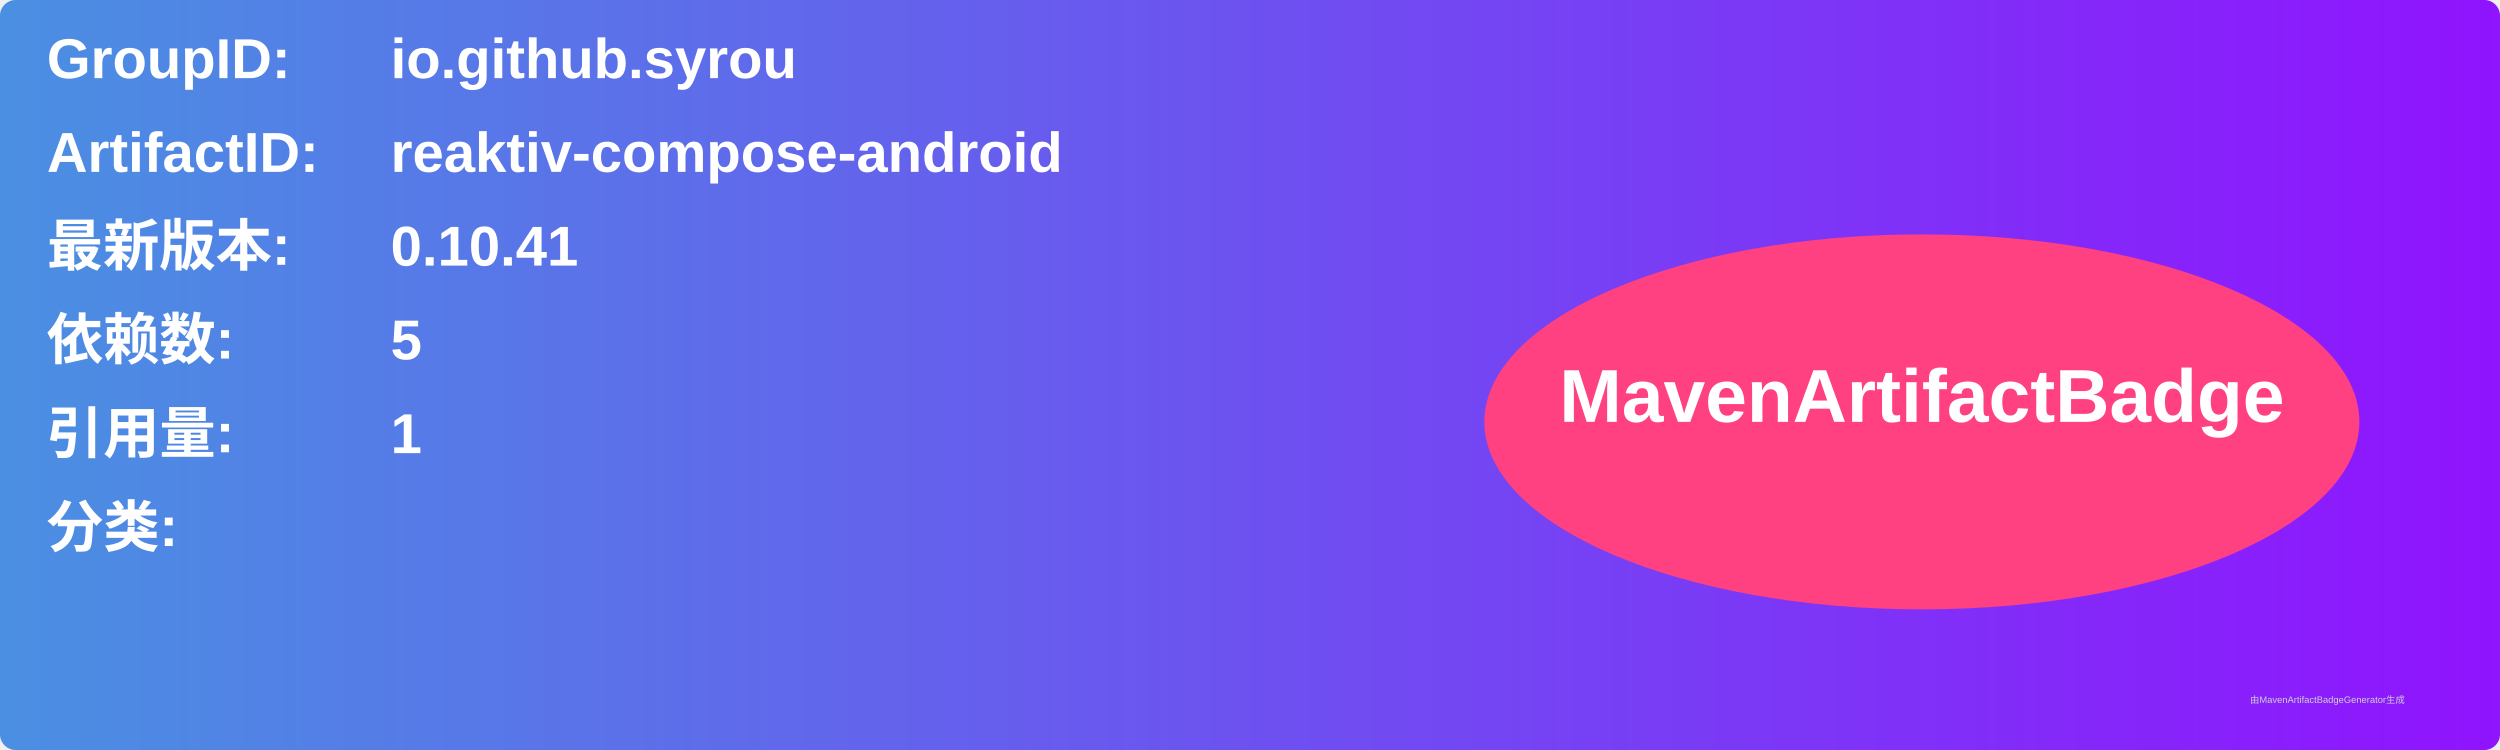
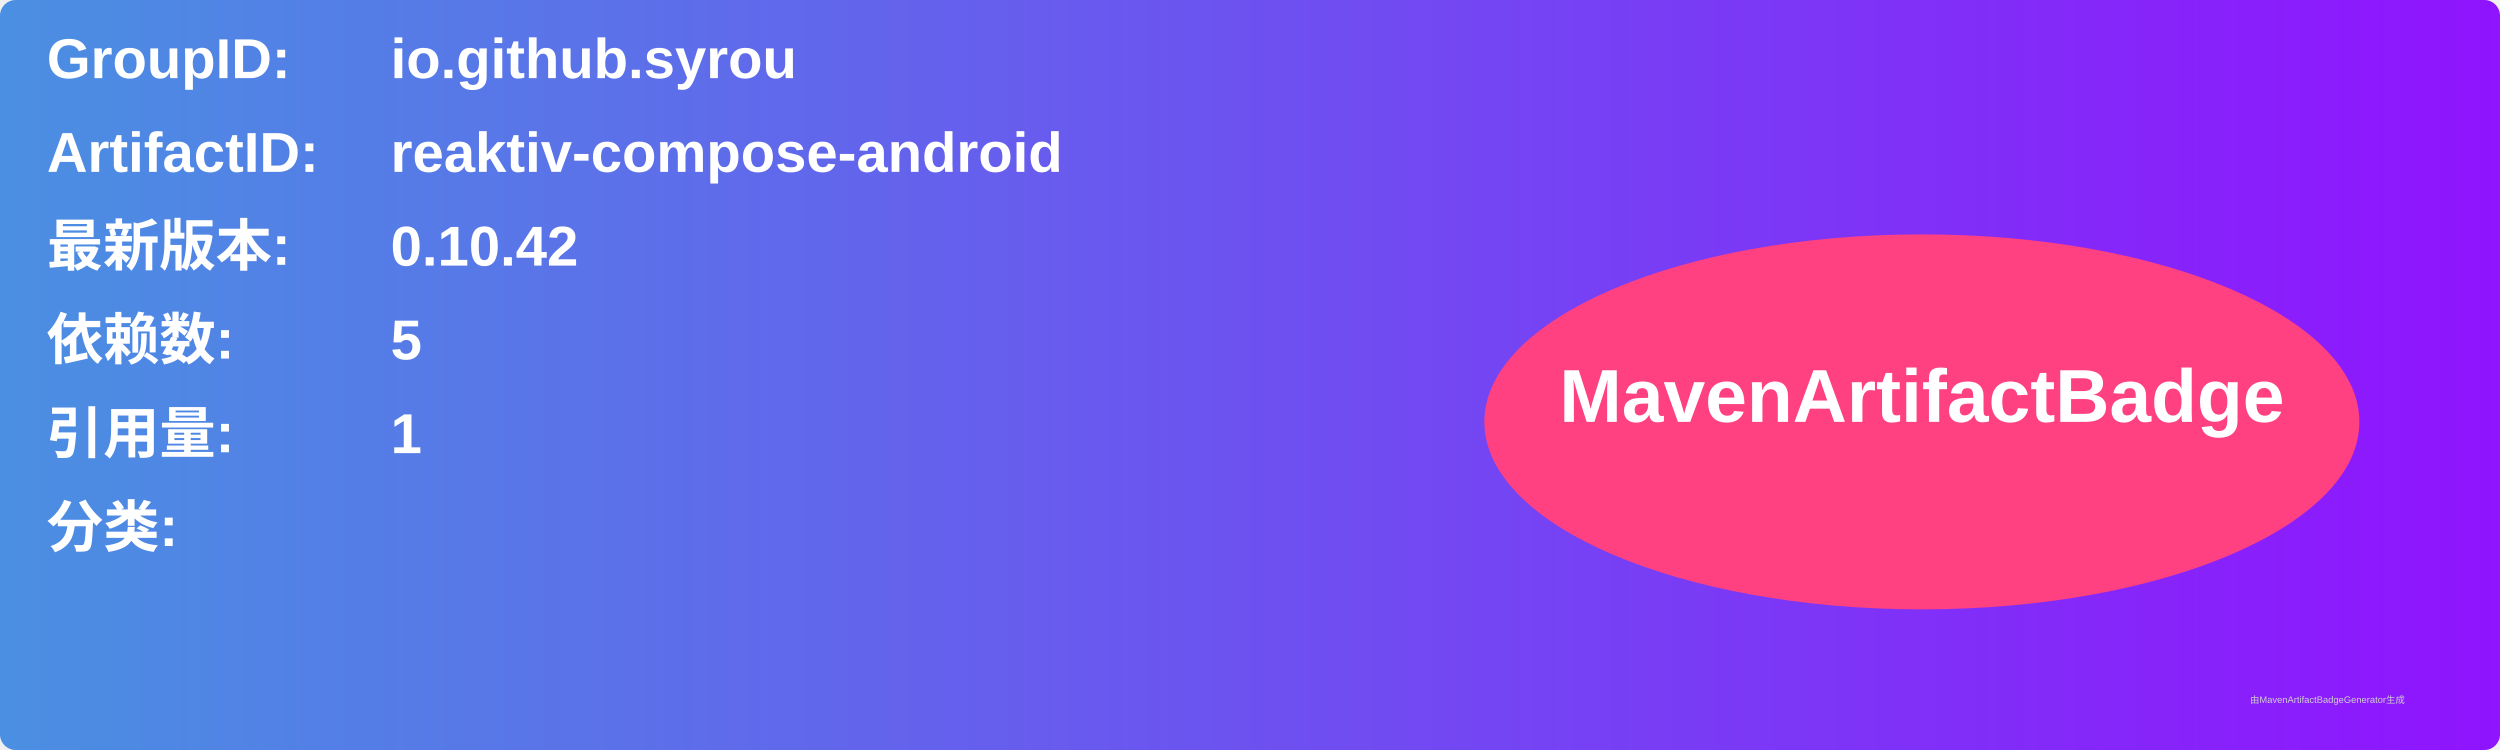
<svg xmlns="http://www.w3.org/2000/svg" width="800" height="240" viewBox="0 0 800 240">
  <linearGradient id="grad" x1="0%" y1="0%" x2="100%" y2="0%">
    <stop offset="0%" stop-color="#4a90e2" />
    <stop offset="100%" stop-color="#9013fe" />
  </linearGradient>
  <rect width="100%" height="100%" rx="5" ry="5" fill="url(#grad)" />
  <g transform="translate(15, 15)">
    <text x="0" y="10" font-family="Arial" font-size="18" fill="white" font-weight="bold" width="260">GroupID:</text>
    <text x="110" y="10" font-family="Arial" font-size="18" fill="white" font-weight="bold" width="460">io.github.syrou</text>
    <text x="0" y="40" font-family="Arial" font-size="18" fill="white" font-weight="bold" width="260">ArtifactID:</text>
    <text x="110" y="40" font-family="Arial" font-size="18" fill="white" font-weight="bold" width="460">reaktiv-compose-android</text>
    <text x="0" y="70" font-family="Arial" font-size="18" fill="white" font-weight="bold">最新版本:</text>
    <text x="110" y="70" font-family="Arial" font-size="18" fill="white" font-weight="bold">
-       <tspan font-weight="bold">0.10.41</tspan>
+       <tspan font-weight="bold">0.10.42</tspan>
    </text>
    <text x="0" y="100" font-family="Arial" font-size="18" fill="white" font-weight="bold">依赖数: </text>
    <text x="110" y="100" font-family="Arial" font-size="18" fill="white">
      <tspan font-weight="bold">5</tspan>
    </text>
    <text x="0" y="130" font-family="Arial" font-size="18" fill="white" font-weight="bold">引用量: </text>
    <text x="110" y="130" font-family="Arial" font-size="18" fill="white">
      <tspan font-weight="bold">1</tspan>
    </text>
    <text x="0" y="160" font-family="Arial" font-size="18" fill="white" font-weight="bold">分类:</text>
    <text x="10" y="190" font-family="Arial" font-size="10" fill="white">
      <tspan font-weight="bold" />
    </text>
    <ellipse cx="600" cy="120" rx="140" ry="60" fill="#ff4081" />
    <text x="600" y="120" text-anchor="middle" font-family="Arial" font-size="24" fill="white" font-weight="bold">MavenArtifactBadge</text>
  </g>
  <text x="720" y="225" font-family="Arial" font-size="3" fill="#d0d0d0">由MavenArtifactBadgeGenerator生成</text>
</svg>
